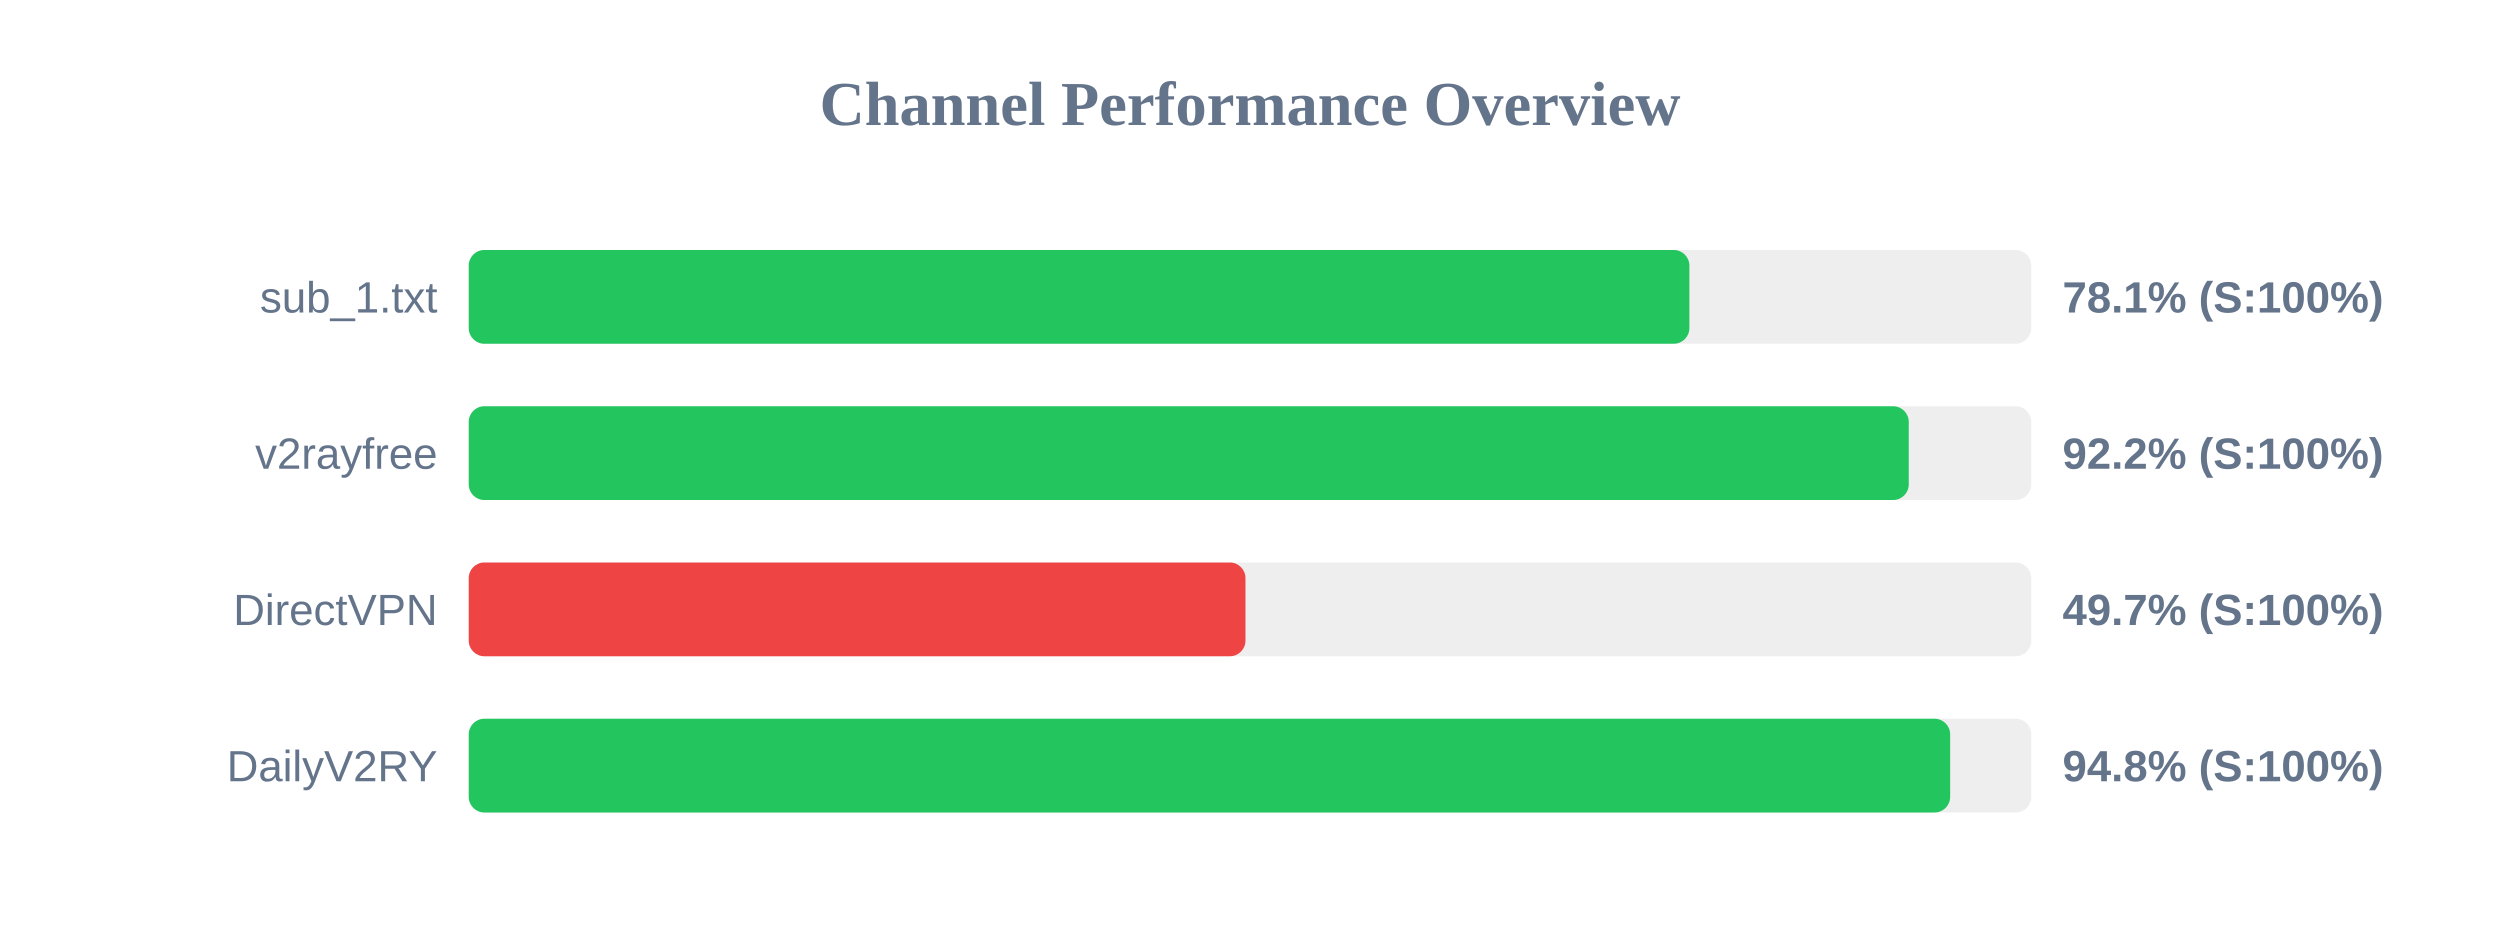
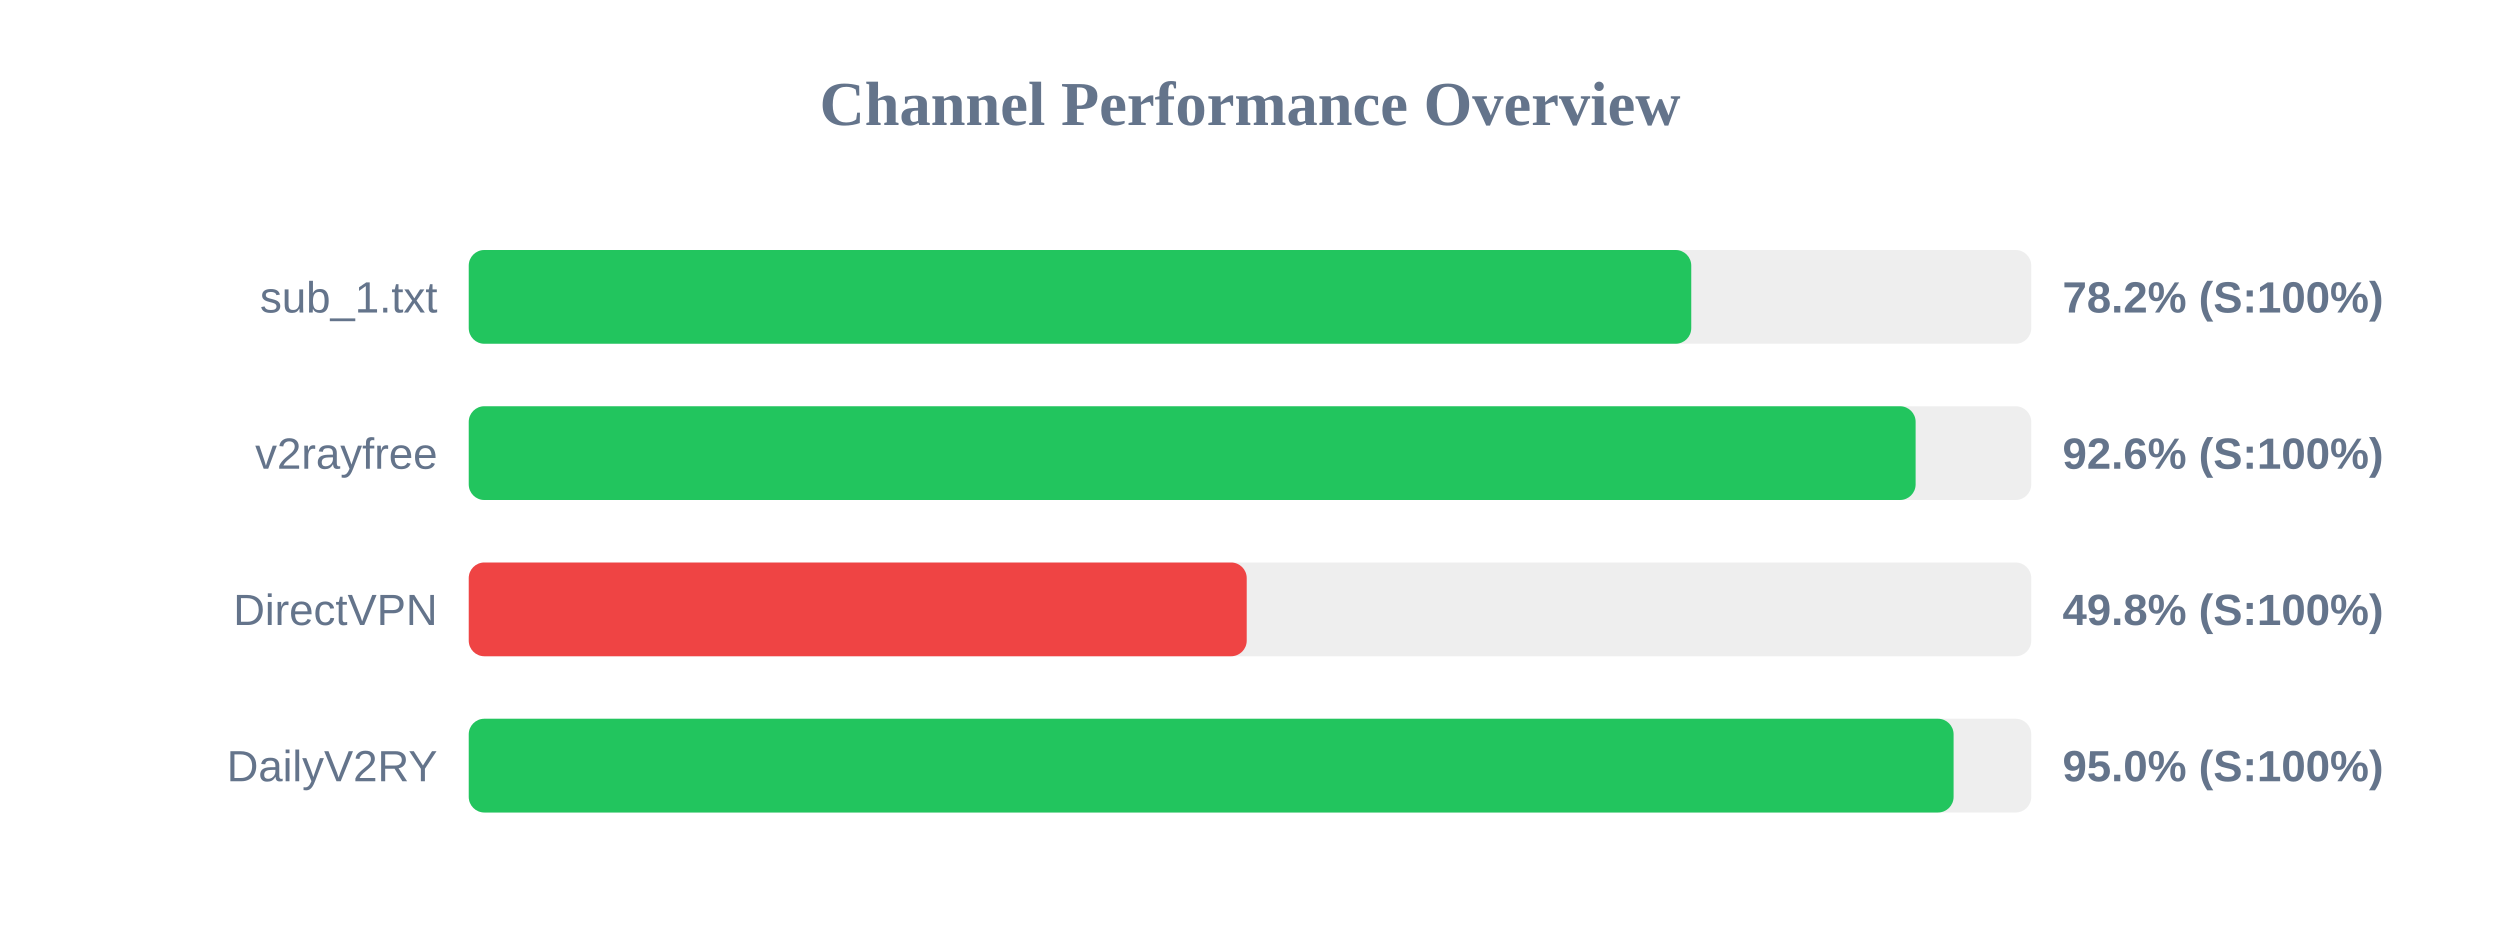
<svg xmlns="http://www.w3.org/2000/svg" width="800" height="300" version="1.1">
  <style>
        .row { font: 14px Arial; fill: #64748b; }
        .score { font: bold 14px Arial; fill: #64748b; }
    </style>
  <text x="400" y="40" text-anchor="middle" font-size="20px" font-weight="bold" fill="#64748b">Channel Performance Overview</text>
  <rect x="150" y="80" width="500" height="30" fill="#eee" rx="5" />
-   <rect x="150" y="80" width="390.6" height="30" fill="#22c55e" rx="5" />
+   <rect x="150" y="80" width="391.2" height="30" fill="#22c55e" rx="5" />
  <text x="140" y="100" text-anchor="end" class="row">sub_1.txt</text>
-   <text x="660" y="100" text-anchor="start" class="score">78.1% (S:100%)</text>
+   <text x="660" y="100" text-anchor="start" class="score">78.2% (S:100%)</text>
  <rect x="150" y="130" width="500" height="30" fill="#eee" rx="5" />
-   <rect x="150" y="130" width="460.8" height="30" fill="#22c55e" rx="5" />
+   <rect x="150" y="130" width="463.0" height="30" fill="#22c55e" rx="5" />
  <text x="140" y="150" text-anchor="end" class="row">v2rayfree</text>
-   <text x="660" y="150" text-anchor="start" class="score">92.2% (S:100%)</text>
+   <text x="660" y="150" text-anchor="start" class="score">92.6% (S:100%)</text>
  <rect x="150" y="180" width="500" height="30" fill="#eee" rx="5" />
-   <rect x="150" y="180" width="248.55" height="30" fill="#ef4444" rx="5" />
+   <rect x="150" y="180" width="248.95" height="30" fill="#ef4444" rx="5" />
  <text x="140" y="200" text-anchor="end" class="row">DirectVPN</text>
-   <text x="660" y="200" text-anchor="start" class="score">49.7% (S:100%)</text>
+   <text x="660" y="200" text-anchor="start" class="score">49.8% (S:100%)</text>
  <rect x="150" y="230" width="500" height="30" fill="#eee" rx="5" />
-   <rect x="150" y="230" width="474.05" height="30" fill="#22c55e" rx="5" />
+   <rect x="150" y="230" width="475.15" height="30" fill="#22c55e" rx="5" />
  <text x="140" y="250" text-anchor="end" class="row">DailyV2RY</text>
-   <text x="660" y="250" text-anchor="start" class="score">94.8% (S:100%)</text>
+   <text x="660" y="250" text-anchor="start" class="score">95.0% (S:100%)</text>
</svg>
